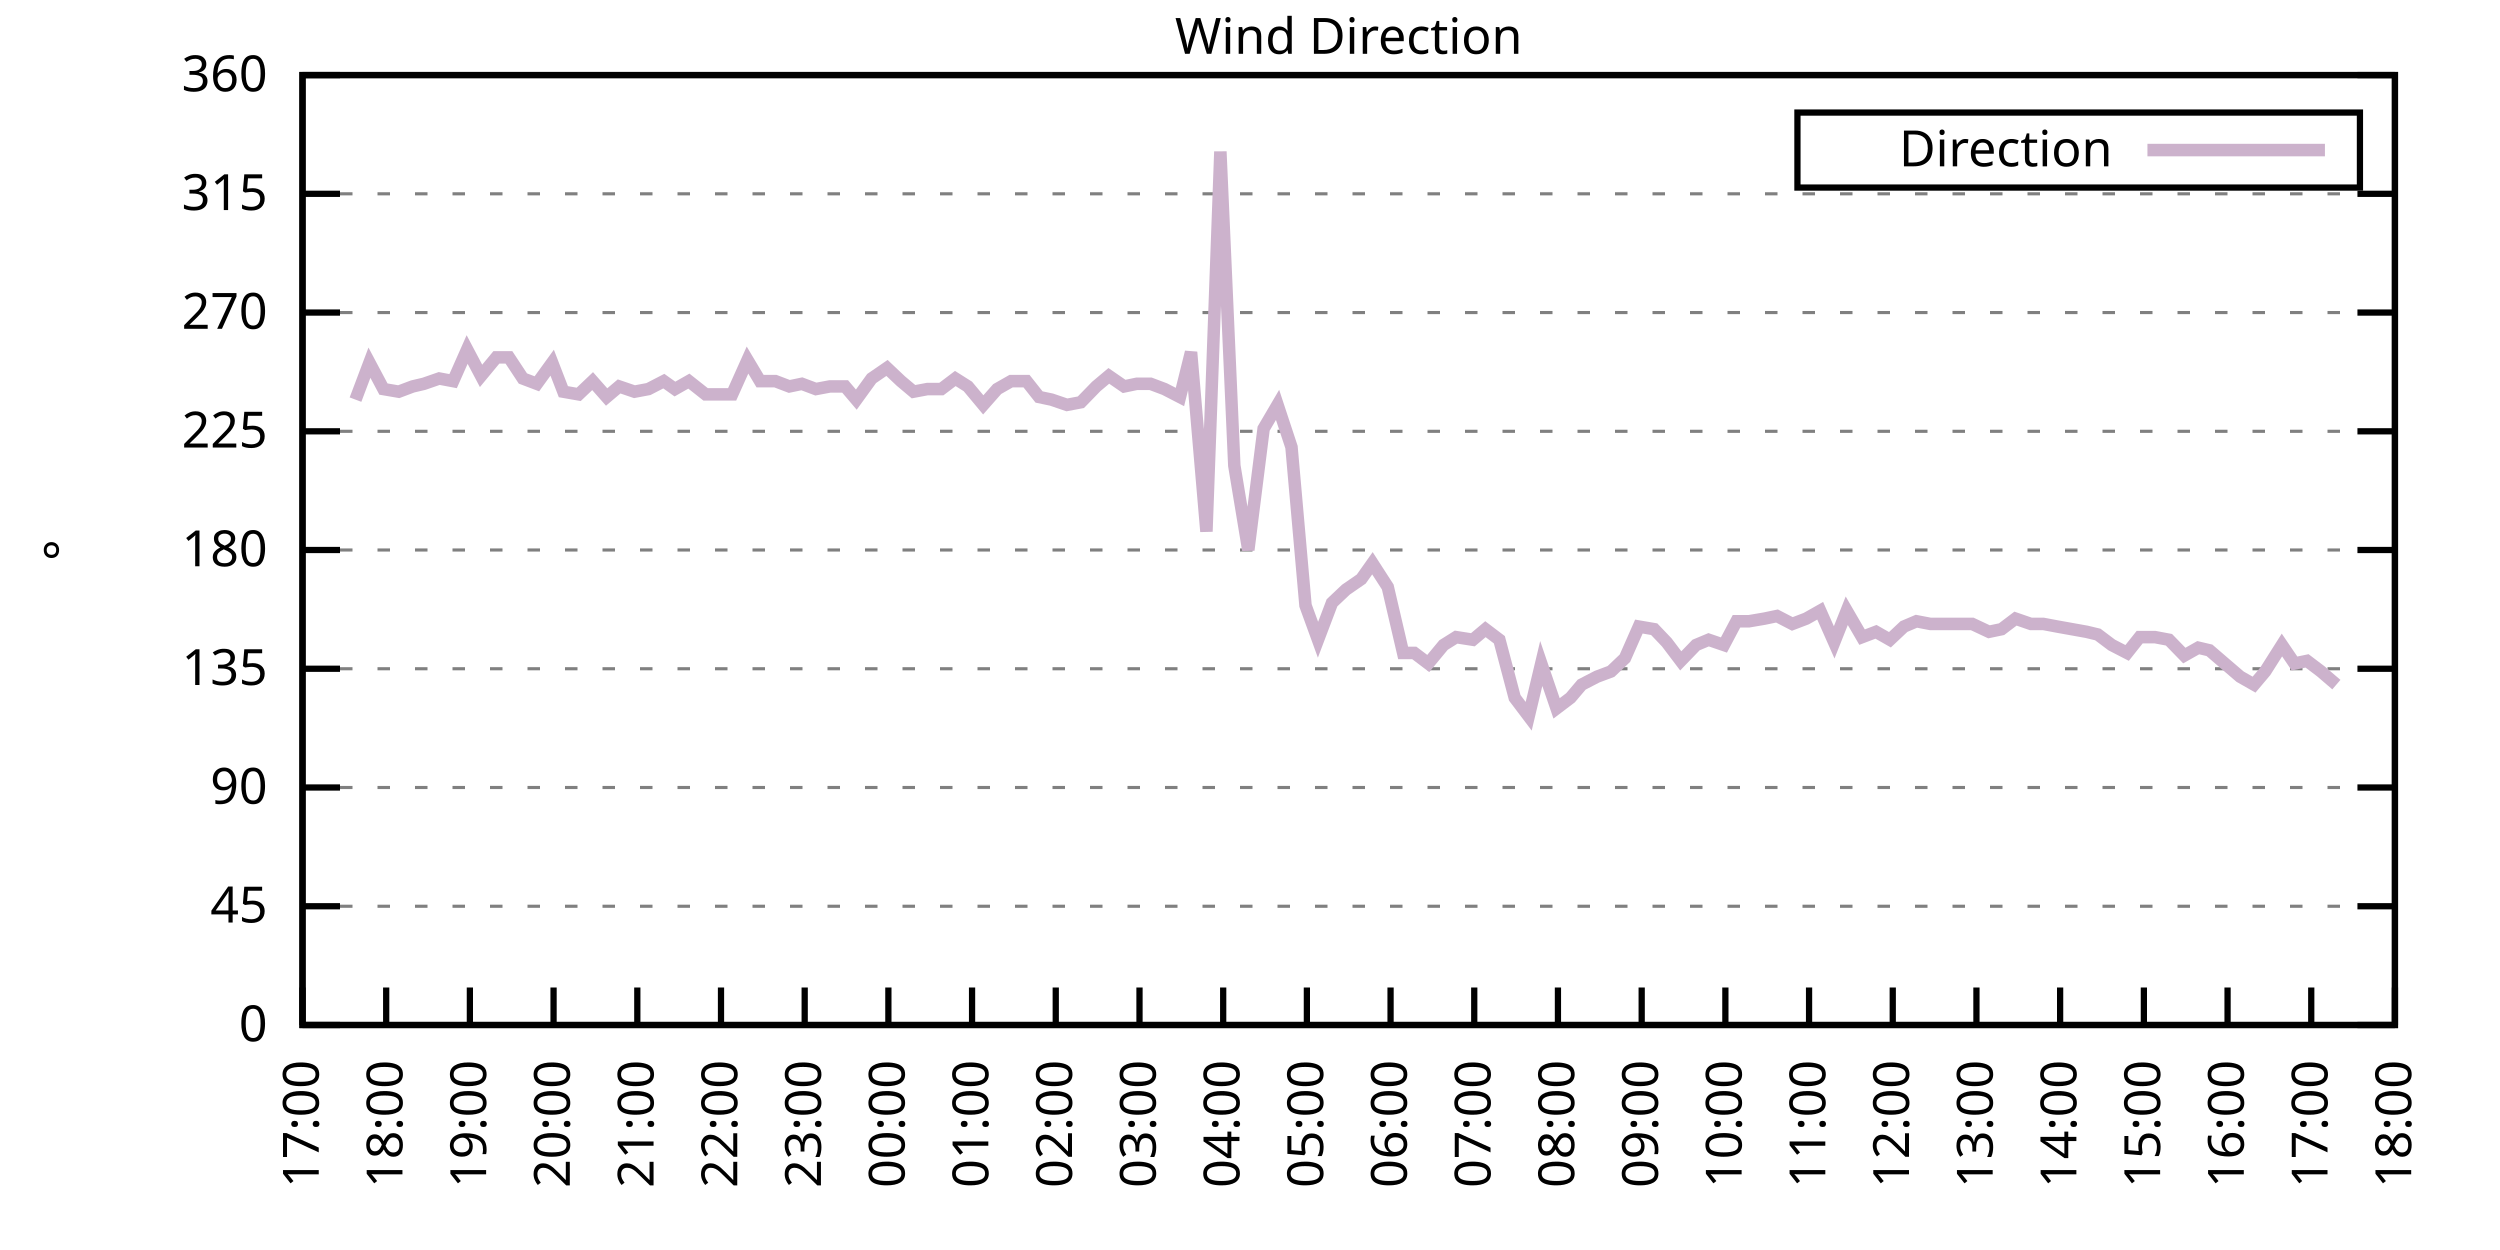
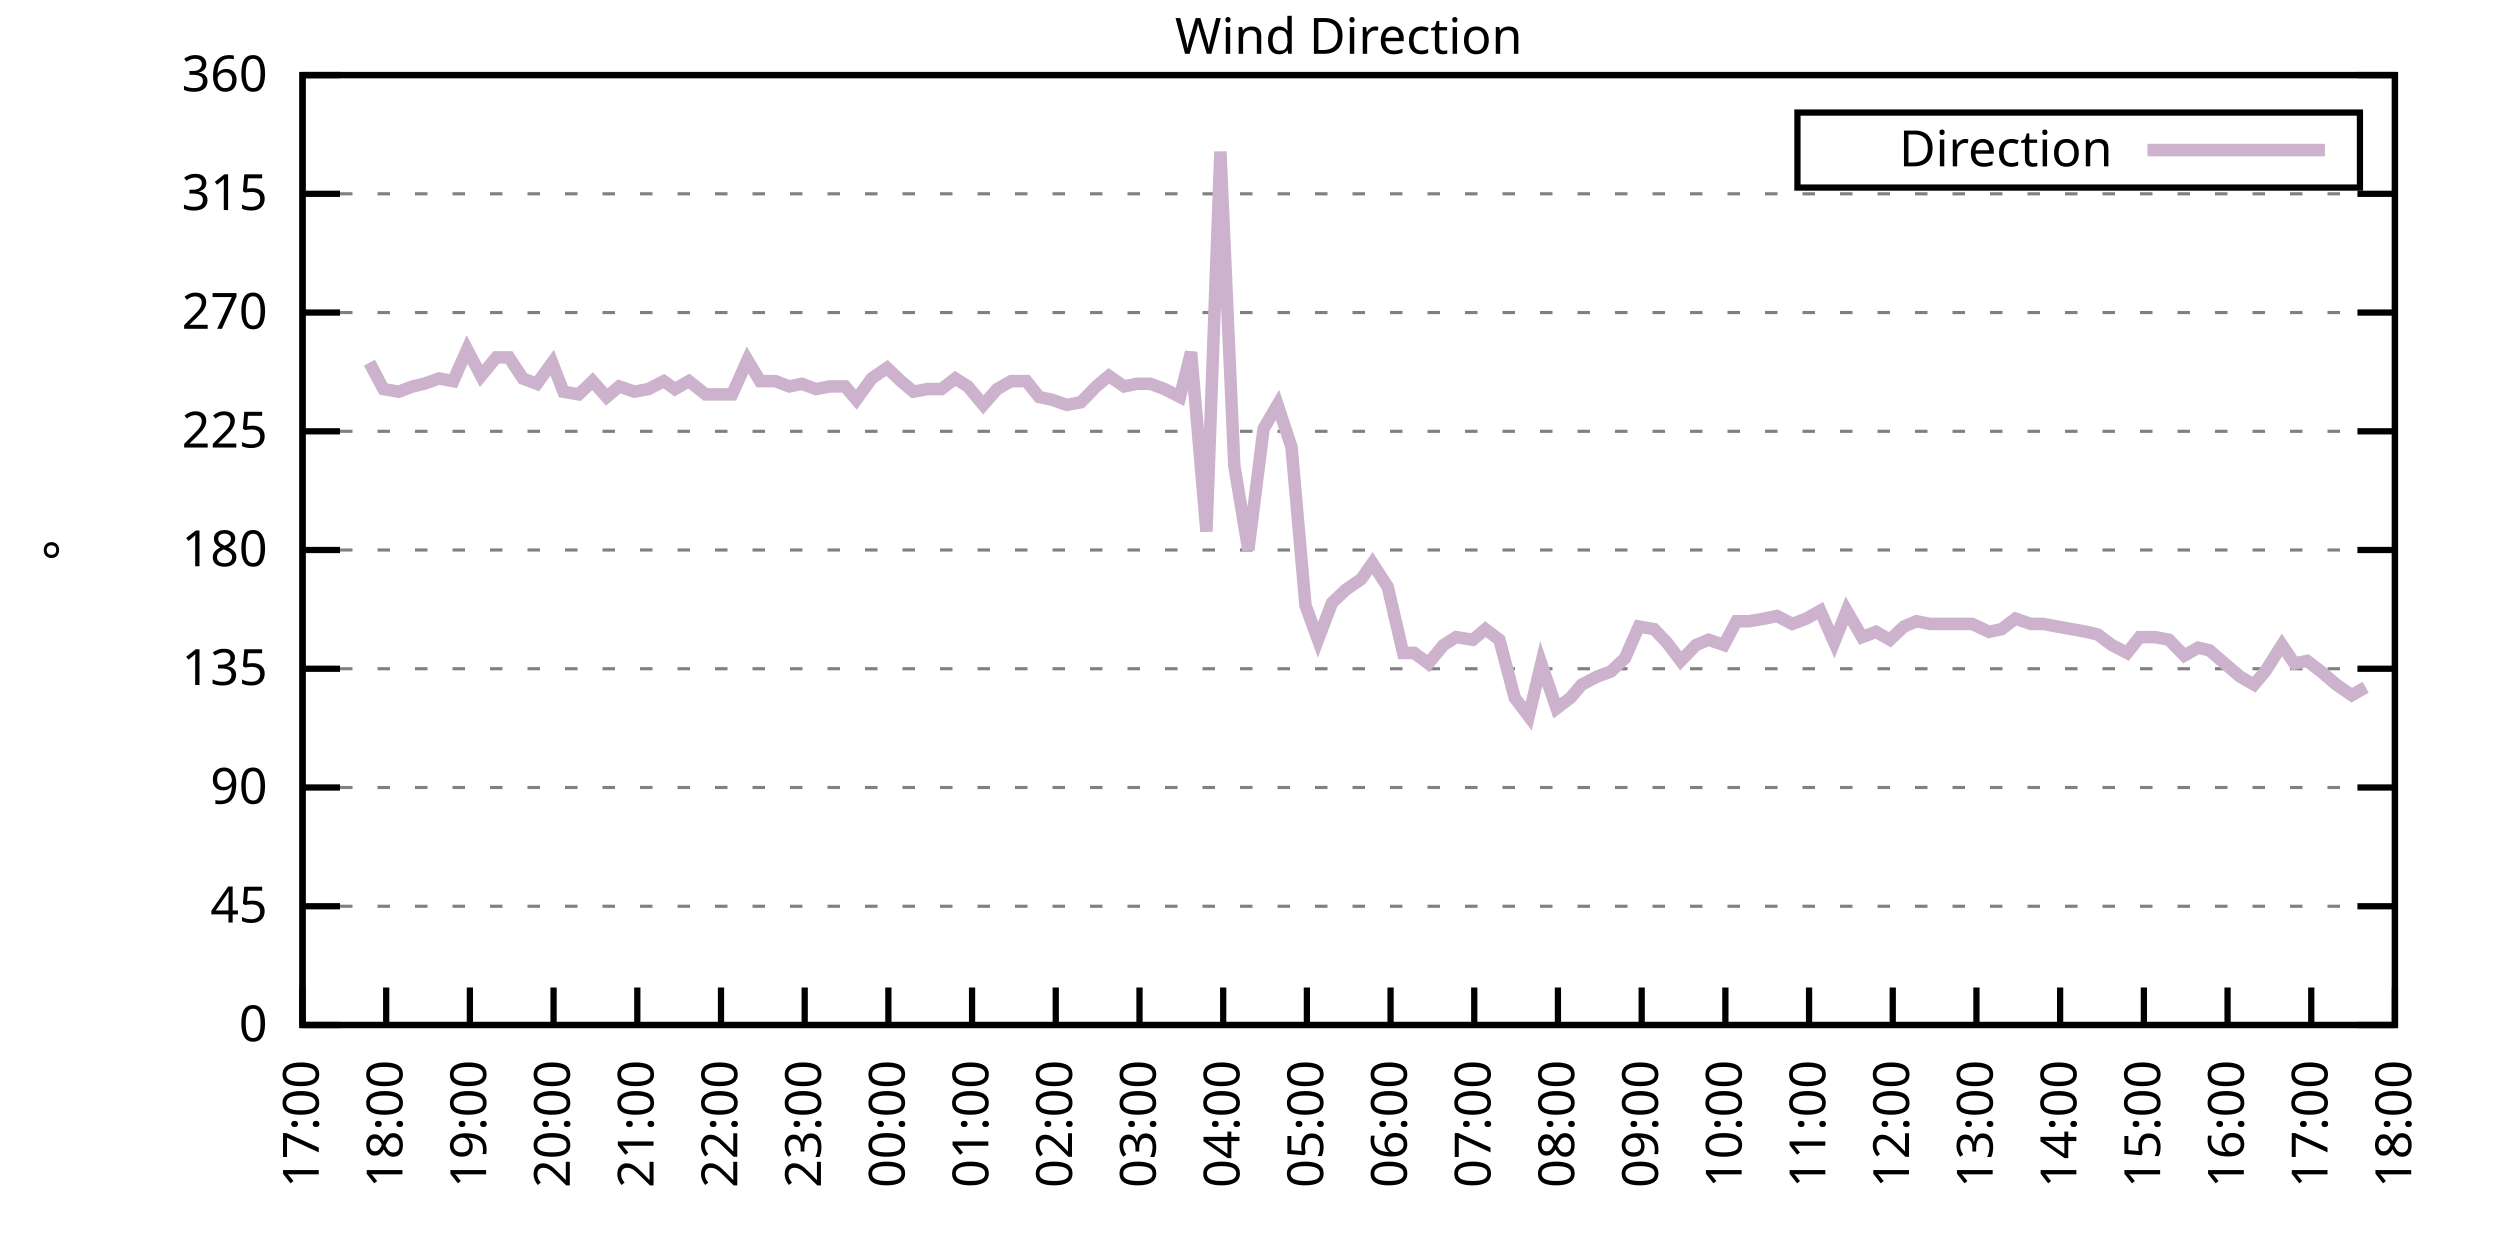
<svg xmlns="http://www.w3.org/2000/svg" xmlns:xlink="http://www.w3.org/1999/xlink" width="400" height="200" viewBox="0 0 400 200">
  <g id="gnuplot_canvas">
    <rect x="0" y="0" width="400" height="200" fill="none" />
    <defs>
      <circle id="gpDot" r="0.5" stroke-width="0.5" stroke="currentColor" />
      <path id="gpPt0" stroke-width="0.333" stroke="currentColor" d="M-1,0 h2 M0,-1 v2" />
      <path id="gpPt1" stroke-width="0.333" stroke="currentColor" d="M-1,-1 L1,1 M1,-1 L-1,1" />
      <path id="gpPt2" stroke-width="0.333" stroke="currentColor" d="M-1,0 L1,0 M0,-1 L0,1 M-1,-1 L1,1 M-1,1 L1,-1" />
      <rect id="gpPt3" stroke-width="0.333" stroke="currentColor" x="-1" y="-1" width="2" height="2" />
      <rect id="gpPt4" stroke-width="0.333" stroke="currentColor" fill="currentColor" x="-1" y="-1" width="2" height="2" />
      <circle id="gpPt5" stroke-width="0.333" stroke="currentColor" cx="0" cy="0" r="1" />
      <use xlink:href="#gpPt5" id="gpPt6" fill="currentColor" stroke="none" />
      <path id="gpPt7" stroke-width="0.333" stroke="currentColor" d="M0,-1.33 L-1.33,0.67 L1.33,0.67 z" />
      <use xlink:href="#gpPt7" id="gpPt8" fill="currentColor" stroke="none" />
      <use xlink:href="#gpPt7" id="gpPt9" stroke="currentColor" transform="rotate(180)" />
      <use xlink:href="#gpPt9" id="gpPt10" fill="currentColor" stroke="none" />
      <use xlink:href="#gpPt3" id="gpPt11" stroke="currentColor" transform="rotate(45)" />
      <use xlink:href="#gpPt11" id="gpPt12" fill="currentColor" stroke="none" />
      <path id="gpPt13" stroke-width="0.333" stroke="currentColor" d="M0,1.330 L1.265,0.411 L0.782,-1.067 L-0.782,-1.076 L-1.265,0.411 z" />
      <use xlink:href="#gpPt13" id="gpPt14" fill="currentColor" stroke="none" />
      <filter id="textbox" filterUnits="objectBoundingBox" x="0" y="0" height="1" width="1">
        <feFlood flood-color="white" flood-opacity="1" result="bgnd" />
        <feComposite in="SourceGraphic" in2="bgnd" operator="atop" />
      </filter>
      <filter id="greybox" filterUnits="objectBoundingBox" x="0" y="0" height="1" width="1">
        <feFlood flood-color="lightgrey" flood-opacity="1" result="grey" />
        <feComposite in="SourceGraphic" in2="grey" operator="atop" />
      </filter>
    </defs>
    <g fill="none" color="white" stroke="currentColor" stroke-width="1.00" stroke-linecap="butt" stroke-linejoin="miter">
</g>
    <g fill="none" color="black" stroke="currentColor" stroke-width="1.00" stroke-linecap="butt" stroke-linejoin="miter">
      <g stroke="none" shape-rendering="crispEdges">
        <polygon fill="rgb(255, 255, 255)" points="48.40,164.00 383.18,164.00 383.18,12.02 48.40,12.02 " />
      </g>
    </g>
    <g fill="none" color="black" stroke="currentColor" stroke-width="1.00" stroke-linecap="butt" stroke-linejoin="miter">
</g>
    <g fill="none" color="black" stroke="black" stroke-width="0.50" stroke-linecap="butt" stroke-linejoin="miter">
</g>
    <g fill="none" color="gray" stroke="currentColor" stroke-width="0.50" stroke-linecap="butt" stroke-linejoin="miter">
      <path stroke="gray" stroke-dasharray="2,4" class="gridline" d="M48.40,164.00 L383.19,164.00  " />
    </g>
    <g fill="none" color="gray" stroke="gray" stroke-width="1.00" stroke-linecap="butt" stroke-linejoin="miter">
</g>
    <g fill="none" color="black" stroke="currentColor" stroke-width="1.00" stroke-linecap="butt" stroke-linejoin="miter">
      <path stroke="black" d="M48.40,164.00 L54.40,164.00 M383.19,164.00 L377.19,164.00  " />
      <g transform="translate(42.80,166.60)" stroke="none" fill="black" font-family="Sans" font-size="8.00" text-anchor="end">
        <text>
          <tspan font-family="Sans"> 0</tspan>
        </text>
      </g>
    </g>
    <g fill="none" color="black" stroke="currentColor" stroke-width="1.00" stroke-linecap="butt" stroke-linejoin="miter">
</g>
    <g fill="none" color="black" stroke="black" stroke-width="0.50" stroke-linecap="butt" stroke-linejoin="miter">
</g>
    <g fill="none" color="gray" stroke="currentColor" stroke-width="0.50" stroke-linecap="butt" stroke-linejoin="miter">
      <path stroke="gray" stroke-dasharray="2,4" class="gridline" d="M48.40,145.00 L383.19,145.00  " />
    </g>
    <g fill="none" color="gray" stroke="gray" stroke-width="1.00" stroke-linecap="butt" stroke-linejoin="miter">
</g>
    <g fill="none" color="black" stroke="currentColor" stroke-width="1.00" stroke-linecap="butt" stroke-linejoin="miter">
      <path stroke="black" d="M48.40,145.00 L54.40,145.00 M383.19,145.00 L377.19,145.00  " />
      <g transform="translate(42.80,147.60)" stroke="none" fill="black" font-family="Sans" font-size="8.00" text-anchor="end">
        <text>
          <tspan font-family="Sans"> 45</tspan>
        </text>
      </g>
    </g>
    <g fill="none" color="black" stroke="currentColor" stroke-width="1.00" stroke-linecap="butt" stroke-linejoin="miter">
</g>
    <g fill="none" color="black" stroke="black" stroke-width="0.50" stroke-linecap="butt" stroke-linejoin="miter">
</g>
    <g fill="none" color="gray" stroke="currentColor" stroke-width="0.50" stroke-linecap="butt" stroke-linejoin="miter">
      <path stroke="gray" stroke-dasharray="2,4" class="gridline" d="M48.40,126.00 L383.19,126.00  " />
    </g>
    <g fill="none" color="gray" stroke="gray" stroke-width="1.00" stroke-linecap="butt" stroke-linejoin="miter">
</g>
    <g fill="none" color="black" stroke="currentColor" stroke-width="1.00" stroke-linecap="butt" stroke-linejoin="miter">
      <path stroke="black" d="M48.40,126.00 L54.40,126.00 M383.19,126.00 L377.19,126.00  " />
      <g transform="translate(42.80,128.60)" stroke="none" fill="black" font-family="Sans" font-size="8.00" text-anchor="end">
        <text>
          <tspan font-family="Sans"> 90</tspan>
        </text>
      </g>
    </g>
    <g fill="none" color="black" stroke="currentColor" stroke-width="1.00" stroke-linecap="butt" stroke-linejoin="miter">
</g>
    <g fill="none" color="black" stroke="black" stroke-width="0.50" stroke-linecap="butt" stroke-linejoin="miter">
</g>
    <g fill="none" color="gray" stroke="currentColor" stroke-width="0.50" stroke-linecap="butt" stroke-linejoin="miter">
      <path stroke="gray" stroke-dasharray="2,4" class="gridline" d="M48.40,107.00 L383.19,107.00  " />
    </g>
    <g fill="none" color="gray" stroke="gray" stroke-width="1.00" stroke-linecap="butt" stroke-linejoin="miter">
</g>
    <g fill="none" color="black" stroke="currentColor" stroke-width="1.00" stroke-linecap="butt" stroke-linejoin="miter">
      <path stroke="black" d="M48.40,107.00 L54.40,107.00 M383.19,107.00 L377.19,107.00  " />
      <g transform="translate(42.80,109.60)" stroke="none" fill="black" font-family="Sans" font-size="8.00" text-anchor="end">
        <text>
          <tspan font-family="Sans"> 135</tspan>
        </text>
      </g>
    </g>
    <g fill="none" color="black" stroke="currentColor" stroke-width="1.00" stroke-linecap="butt" stroke-linejoin="miter">
</g>
    <g fill="none" color="black" stroke="black" stroke-width="0.50" stroke-linecap="butt" stroke-linejoin="miter">
</g>
    <g fill="none" color="gray" stroke="currentColor" stroke-width="0.50" stroke-linecap="butt" stroke-linejoin="miter">
      <path stroke="gray" stroke-dasharray="2,4" class="gridline" d="M48.40,88.00 L383.19,88.00  " />
    </g>
    <g fill="none" color="gray" stroke="gray" stroke-width="1.00" stroke-linecap="butt" stroke-linejoin="miter">
</g>
    <g fill="none" color="black" stroke="currentColor" stroke-width="1.00" stroke-linecap="butt" stroke-linejoin="miter">
      <path stroke="black" d="M48.40,88.00 L54.40,88.00 M383.19,88.00 L377.19,88.00  " />
      <g transform="translate(42.80,90.60)" stroke="none" fill="black" font-family="Sans" font-size="8.00" text-anchor="end">
        <text>
          <tspan font-family="Sans"> 180</tspan>
        </text>
      </g>
    </g>
    <g fill="none" color="black" stroke="currentColor" stroke-width="1.00" stroke-linecap="butt" stroke-linejoin="miter">
</g>
    <g fill="none" color="black" stroke="black" stroke-width="0.50" stroke-linecap="butt" stroke-linejoin="miter">
</g>
    <g fill="none" color="gray" stroke="currentColor" stroke-width="0.50" stroke-linecap="butt" stroke-linejoin="miter">
      <path stroke="gray" stroke-dasharray="2,4" class="gridline" d="M48.40,69.01 L383.19,69.01  " />
    </g>
    <g fill="none" color="gray" stroke="gray" stroke-width="1.00" stroke-linecap="butt" stroke-linejoin="miter">
</g>
    <g fill="none" color="black" stroke="currentColor" stroke-width="1.00" stroke-linecap="butt" stroke-linejoin="miter">
      <path stroke="black" d="M48.40,69.01 L54.40,69.01 M383.19,69.01 L377.19,69.01  " />
      <g transform="translate(42.80,71.61)" stroke="none" fill="black" font-family="Sans" font-size="8.00" text-anchor="end">
        <text>
          <tspan font-family="Sans"> 225</tspan>
        </text>
      </g>
    </g>
    <g fill="none" color="black" stroke="currentColor" stroke-width="1.00" stroke-linecap="butt" stroke-linejoin="miter">
</g>
    <g fill="none" color="black" stroke="black" stroke-width="0.50" stroke-linecap="butt" stroke-linejoin="miter">
</g>
    <g fill="none" color="gray" stroke="currentColor" stroke-width="0.50" stroke-linecap="butt" stroke-linejoin="miter">
      <path stroke="gray" stroke-dasharray="2,4" class="gridline" d="M48.40,50.01 L383.19,50.01  " />
    </g>
    <g fill="none" color="gray" stroke="gray" stroke-width="1.00" stroke-linecap="butt" stroke-linejoin="miter">
</g>
    <g fill="none" color="black" stroke="currentColor" stroke-width="1.00" stroke-linecap="butt" stroke-linejoin="miter">
      <path stroke="black" d="M48.40,50.01 L54.40,50.01 M383.19,50.01 L377.19,50.01  " />
      <g transform="translate(42.80,52.61)" stroke="none" fill="black" font-family="Sans" font-size="8.00" text-anchor="end">
        <text>
          <tspan font-family="Sans"> 270</tspan>
        </text>
      </g>
    </g>
    <g fill="none" color="black" stroke="currentColor" stroke-width="1.00" stroke-linecap="butt" stroke-linejoin="miter">
</g>
    <g fill="none" color="black" stroke="black" stroke-width="0.50" stroke-linecap="butt" stroke-linejoin="miter">
</g>
    <g fill="none" color="gray" stroke="currentColor" stroke-width="0.50" stroke-linecap="butt" stroke-linejoin="miter">
      <path stroke="gray" stroke-dasharray="2,4" class="gridline" d="M48.40,31.01 L383.19,31.01  " />
    </g>
    <g fill="none" color="gray" stroke="gray" stroke-width="1.00" stroke-linecap="butt" stroke-linejoin="miter">
</g>
    <g fill="none" color="black" stroke="currentColor" stroke-width="1.00" stroke-linecap="butt" stroke-linejoin="miter">
      <path stroke="black" d="M48.40,31.01 L54.40,31.01 M383.19,31.01 L377.19,31.01  " />
      <g transform="translate(42.80,33.61)" stroke="none" fill="black" font-family="Sans" font-size="8.00" text-anchor="end">
        <text>
          <tspan font-family="Sans"> 315</tspan>
        </text>
      </g>
    </g>
    <g fill="none" color="black" stroke="currentColor" stroke-width="1.00" stroke-linecap="butt" stroke-linejoin="miter">
</g>
    <g fill="none" color="black" stroke="black" stroke-width="0.50" stroke-linecap="butt" stroke-linejoin="miter">
</g>
    <g fill="none" color="gray" stroke="currentColor" stroke-width="0.50" stroke-linecap="butt" stroke-linejoin="miter">
      <path stroke="gray" stroke-dasharray="2,4" class="gridline" d="M48.40,12.01 L383.19,12.01  " />
    </g>
    <g fill="none" color="gray" stroke="gray" stroke-width="1.00" stroke-linecap="butt" stroke-linejoin="miter">
</g>
    <g fill="none" color="black" stroke="currentColor" stroke-width="1.00" stroke-linecap="butt" stroke-linejoin="miter">
      <path stroke="black" d="M48.40,12.01 L54.40,12.01 M383.19,12.01 L377.19,12.01  " />
      <g transform="translate(42.80,14.61)" stroke="none" fill="black" font-family="Sans" font-size="8.00" text-anchor="end">
        <text>
          <tspan font-family="Sans"> 360</tspan>
        </text>
      </g>
    </g>
    <g fill="none" color="black" stroke="currentColor" stroke-width="1.00" stroke-linecap="butt" stroke-linejoin="miter">
      <path stroke="black" d="M48.40,164.00 L48.40,158.00  " />
      <g transform="translate(51.00,169.60) rotate(270.00)" stroke="none" fill="black" font-family="Sans" font-size="8.00" text-anchor="end">
        <text>
          <tspan font-family="Sans">17:00</tspan>
        </text>
      </g>
    </g>
    <g fill="none" color="black" stroke="currentColor" stroke-width="1.00" stroke-linecap="butt" stroke-linejoin="miter">
      <path stroke="black" d="M61.79,164.00 L61.79,158.00  " />
      <g transform="translate(64.39,169.60) rotate(270.00)" stroke="none" fill="black" font-family="Sans" font-size="8.00" text-anchor="end">
        <text>
          <tspan font-family="Sans">18:00</tspan>
        </text>
      </g>
    </g>
    <g fill="none" color="black" stroke="currentColor" stroke-width="1.00" stroke-linecap="butt" stroke-linejoin="miter">
      <path stroke="black" d="M75.18,164.00 L75.18,158.00  " />
      <g transform="translate(77.78,169.60) rotate(270.00)" stroke="none" fill="black" font-family="Sans" font-size="8.00" text-anchor="end">
        <text>
          <tspan font-family="Sans">19:00</tspan>
        </text>
      </g>
    </g>
    <g fill="none" color="black" stroke="currentColor" stroke-width="1.00" stroke-linecap="butt" stroke-linejoin="miter">
      <path stroke="black" d="M88.57,164.00 L88.57,158.00  " />
      <g transform="translate(91.17,169.60) rotate(270.00)" stroke="none" fill="black" font-family="Sans" font-size="8.00" text-anchor="end">
        <text>
          <tspan font-family="Sans">20:00</tspan>
        </text>
      </g>
    </g>
    <g fill="none" color="black" stroke="currentColor" stroke-width="1.00" stroke-linecap="butt" stroke-linejoin="miter">
      <path stroke="black" d="M101.97,164.00 L101.97,158.00  " />
      <g transform="translate(104.57,169.60) rotate(270.00)" stroke="none" fill="black" font-family="Sans" font-size="8.00" text-anchor="end">
        <text>
          <tspan font-family="Sans">21:00</tspan>
        </text>
      </g>
    </g>
    <g fill="none" color="black" stroke="currentColor" stroke-width="1.00" stroke-linecap="butt" stroke-linejoin="miter">
      <path stroke="black" d="M115.36,164.00 L115.36,158.00  " />
      <g transform="translate(117.96,169.60) rotate(270.00)" stroke="none" fill="black" font-family="Sans" font-size="8.00" text-anchor="end">
        <text>
          <tspan font-family="Sans">22:00</tspan>
        </text>
      </g>
    </g>
    <g fill="none" color="black" stroke="currentColor" stroke-width="1.00" stroke-linecap="butt" stroke-linejoin="miter">
      <path stroke="black" d="M128.75,164.00 L128.75,158.00  " />
      <g transform="translate(131.35,169.60) rotate(270.00)" stroke="none" fill="black" font-family="Sans" font-size="8.00" text-anchor="end">
        <text>
          <tspan font-family="Sans">23:00</tspan>
        </text>
      </g>
    </g>
    <g fill="none" color="black" stroke="currentColor" stroke-width="1.00" stroke-linecap="butt" stroke-linejoin="miter">
      <path stroke="black" d="M142.14,164.00 L142.14,158.00  " />
      <g transform="translate(144.74,169.60) rotate(270.00)" stroke="none" fill="black" font-family="Sans" font-size="8.00" text-anchor="end">
        <text>
          <tspan font-family="Sans">00:00</tspan>
        </text>
      </g>
    </g>
    <g fill="none" color="black" stroke="currentColor" stroke-width="1.00" stroke-linecap="butt" stroke-linejoin="miter">
      <path stroke="black" d="M155.53,164.00 L155.53,158.00  " />
      <g transform="translate(158.13,169.60) rotate(270.00)" stroke="none" fill="black" font-family="Sans" font-size="8.00" text-anchor="end">
        <text>
          <tspan font-family="Sans">01:00</tspan>
        </text>
      </g>
    </g>
    <g fill="none" color="black" stroke="currentColor" stroke-width="1.00" stroke-linecap="butt" stroke-linejoin="miter">
      <path stroke="black" d="M168.92,164.00 L168.92,158.00  " />
      <g transform="translate(171.52,169.60) rotate(270.00)" stroke="none" fill="black" font-family="Sans" font-size="8.00" text-anchor="end">
        <text>
          <tspan font-family="Sans">02:00</tspan>
        </text>
      </g>
    </g>
    <g fill="none" color="black" stroke="currentColor" stroke-width="1.00" stroke-linecap="butt" stroke-linejoin="miter">
      <path stroke="black" d="M182.32,164.00 L182.32,158.00  " />
      <g transform="translate(184.92,169.60) rotate(270.00)" stroke="none" fill="black" font-family="Sans" font-size="8.00" text-anchor="end">
        <text>
          <tspan font-family="Sans">03:00</tspan>
        </text>
      </g>
    </g>
    <g fill="none" color="black" stroke="currentColor" stroke-width="1.00" stroke-linecap="butt" stroke-linejoin="miter">
      <path stroke="black" d="M195.71,164.00 L195.71,158.00  " />
      <g transform="translate(198.31,169.60) rotate(270.00)" stroke="none" fill="black" font-family="Sans" font-size="8.00" text-anchor="end">
        <text>
          <tspan font-family="Sans">04:00</tspan>
        </text>
      </g>
    </g>
    <g fill="none" color="black" stroke="currentColor" stroke-width="1.00" stroke-linecap="butt" stroke-linejoin="miter">
      <path stroke="black" d="M209.10,164.00 L209.10,158.00  " />
      <g transform="translate(211.70,169.60) rotate(270.00)" stroke="none" fill="black" font-family="Sans" font-size="8.00" text-anchor="end">
        <text>
          <tspan font-family="Sans">05:00</tspan>
        </text>
      </g>
    </g>
    <g fill="none" color="black" stroke="currentColor" stroke-width="1.00" stroke-linecap="butt" stroke-linejoin="miter">
      <path stroke="black" d="M222.49,164.00 L222.49,158.00  " />
      <g transform="translate(225.09,169.60) rotate(270.00)" stroke="none" fill="black" font-family="Sans" font-size="8.00" text-anchor="end">
        <text>
          <tspan font-family="Sans">06:00</tspan>
        </text>
      </g>
    </g>
    <g fill="none" color="black" stroke="currentColor" stroke-width="1.00" stroke-linecap="butt" stroke-linejoin="miter">
      <path stroke="black" d="M235.88,164.00 L235.88,158.00  " />
      <g transform="translate(238.48,169.60) rotate(270.00)" stroke="none" fill="black" font-family="Sans" font-size="8.00" text-anchor="end">
        <text>
          <tspan font-family="Sans">07:00</tspan>
        </text>
      </g>
    </g>
    <g fill="none" color="black" stroke="currentColor" stroke-width="1.00" stroke-linecap="butt" stroke-linejoin="miter">
      <path stroke="black" d="M249.27,164.00 L249.27,158.00  " />
      <g transform="translate(251.87,169.60) rotate(270.00)" stroke="none" fill="black" font-family="Sans" font-size="8.00" text-anchor="end">
        <text>
          <tspan font-family="Sans">08:00</tspan>
        </text>
      </g>
    </g>
    <g fill="none" color="black" stroke="currentColor" stroke-width="1.00" stroke-linecap="butt" stroke-linejoin="miter">
      <path stroke="black" d="M262.67,164.00 L262.67,158.00  " />
      <g transform="translate(265.27,169.60) rotate(270.00)" stroke="none" fill="black" font-family="Sans" font-size="8.00" text-anchor="end">
        <text>
          <tspan font-family="Sans">09:00</tspan>
        </text>
      </g>
    </g>
    <g fill="none" color="black" stroke="currentColor" stroke-width="1.00" stroke-linecap="butt" stroke-linejoin="miter">
      <path stroke="black" d="M276.06,164.00 L276.06,158.00  " />
      <g transform="translate(278.66,169.60) rotate(270.00)" stroke="none" fill="black" font-family="Sans" font-size="8.00" text-anchor="end">
        <text>
          <tspan font-family="Sans">10:00</tspan>
        </text>
      </g>
    </g>
    <g fill="none" color="black" stroke="currentColor" stroke-width="1.00" stroke-linecap="butt" stroke-linejoin="miter">
      <path stroke="black" d="M289.45,164.00 L289.45,158.00  " />
      <g transform="translate(292.05,169.60) rotate(270.00)" stroke="none" fill="black" font-family="Sans" font-size="8.00" text-anchor="end">
        <text>
          <tspan font-family="Sans">11:00</tspan>
        </text>
      </g>
    </g>
    <g fill="none" color="black" stroke="currentColor" stroke-width="1.00" stroke-linecap="butt" stroke-linejoin="miter">
      <path stroke="black" d="M302.84,164.00 L302.84,158.00  " />
      <g transform="translate(305.44,169.60) rotate(270.00)" stroke="none" fill="black" font-family="Sans" font-size="8.00" text-anchor="end">
        <text>
          <tspan font-family="Sans">12:00</tspan>
        </text>
      </g>
    </g>
    <g fill="none" color="black" stroke="currentColor" stroke-width="1.00" stroke-linecap="butt" stroke-linejoin="miter">
      <path stroke="black" d="M316.23,164.00 L316.23,158.00  " />
      <g transform="translate(318.83,169.60) rotate(270.00)" stroke="none" fill="black" font-family="Sans" font-size="8.00" text-anchor="end">
        <text>
          <tspan font-family="Sans">13:00</tspan>
        </text>
      </g>
    </g>
    <g fill="none" color="black" stroke="currentColor" stroke-width="1.00" stroke-linecap="butt" stroke-linejoin="miter">
      <path stroke="black" d="M329.62,164.00 L329.62,158.00  " />
      <g transform="translate(332.22,169.60) rotate(270.00)" stroke="none" fill="black" font-family="Sans" font-size="8.00" text-anchor="end">
        <text>
          <tspan font-family="Sans">14:00</tspan>
        </text>
      </g>
    </g>
    <g fill="none" color="black" stroke="currentColor" stroke-width="1.00" stroke-linecap="butt" stroke-linejoin="miter">
      <path stroke="black" d="M343.02,164.00 L343.02,158.00  " />
      <g transform="translate(345.62,169.60) rotate(270.00)" stroke="none" fill="black" font-family="Sans" font-size="8.00" text-anchor="end">
        <text>
          <tspan font-family="Sans">15:00</tspan>
        </text>
      </g>
    </g>
    <g fill="none" color="black" stroke="currentColor" stroke-width="1.00" stroke-linecap="butt" stroke-linejoin="miter">
      <path stroke="black" d="M356.41,164.00 L356.41,158.00  " />
      <g transform="translate(359.01,169.60) rotate(270.00)" stroke="none" fill="black" font-family="Sans" font-size="8.00" text-anchor="end">
        <text>
          <tspan font-family="Sans">16:00</tspan>
        </text>
      </g>
    </g>
    <g fill="none" color="black" stroke="currentColor" stroke-width="1.00" stroke-linecap="butt" stroke-linejoin="miter">
      <path stroke="black" d="M369.80,164.00 L369.80,158.00  " />
      <g transform="translate(372.40,169.60) rotate(270.00)" stroke="none" fill="black" font-family="Sans" font-size="8.00" text-anchor="end">
        <text>
          <tspan font-family="Sans">17:00</tspan>
        </text>
      </g>
    </g>
    <g fill="none" color="black" stroke="currentColor" stroke-width="1.00" stroke-linecap="butt" stroke-linejoin="miter">
      <path stroke="black" d="M383.19,164.00 L383.19,158.00  " />
      <g transform="translate(385.79,169.60) rotate(270.00)" stroke="none" fill="black" font-family="Sans" font-size="8.00" text-anchor="end">
        <text>
          <tspan font-family="Sans">18:00</tspan>
        </text>
      </g>
    </g>
    <g fill="none" color="black" stroke="currentColor" stroke-width="1.00" stroke-linecap="butt" stroke-linejoin="miter">
</g>
    <g fill="none" color="black" stroke="currentColor" stroke-width="1.00" stroke-linecap="butt" stroke-linejoin="miter">
      <path stroke="black" d="M48.40,12.01 L48.40,164.00 L383.19,164.00 L383.19,12.01 L48.40,12.01 Z  " />
    </g>
    <g fill="none" color="black" stroke="currentColor" stroke-width="1.00" stroke-linecap="butt" stroke-linejoin="miter">
</g>
    <g fill="none" color="black" stroke="currentColor" stroke-width="1.00" stroke-linecap="butt" stroke-linejoin="miter">
      <path stroke="black" d="M287.59,30.01 L287.59,18.01 L377.59,18.01 L377.59,30.01 L287.59,30.01 Z  " />
    </g>
    <g id="Wind_direction_plot_1">
      <g fill="none" color="white" stroke="black" stroke-width="2.00" stroke-linecap="butt" stroke-linejoin="miter">
</g>
      <g fill="none" color="black" stroke="currentColor" stroke-width="2.00" stroke-linecap="butt" stroke-linejoin="miter">
        <g transform="translate(337.99,26.61)" stroke="none" fill="black" font-family="Sans" font-size="8.00" text-anchor="end">
          <text>
            <tspan font-family="Sans">Direction</tspan>
          </text>
        </g>
      </g>
      <g fill="none" color="black" stroke="currentColor" stroke-width="2.00" stroke-linecap="butt" stroke-linejoin="miter">
-         <path stroke="rgb(204, 178, 204)" d="M343.59,24.01 L371.99,24.01 M56.88,63.94 L59.11,58.03 L61.35,62.25 L63.80,62.67 L66.03,61.83 L67.82,61.41   L70.27,60.56 L72.50,60.98 L74.74,55.92 L76.97,60.14 L79.42,57.18 L81.43,57.18 L83.66,60.56 L85.90,61.41   L88.35,58.03 L90.14,62.67 L92.59,63.10 L94.82,60.98 L97.06,63.52 L99.06,61.83 L101.52,62.67 L103.75,62.25   L106.21,60.98 L107.99,62.25 L110.22,60.98 L112.90,63.10 L114.91,63.10 L117.14,63.10 L119.60,57.61 L121.61,60.98   L124.06,60.98 L126.29,61.83 L128.30,61.41 L130.54,62.25 L132.77,61.83 L135.22,61.83 L137.01,63.94 L139.46,60.56   L141.92,58.87 L144.15,60.98 L146.16,62.67 L148.39,62.25 L150.62,62.25 L152.85,60.56 L154.86,61.83 L157.32,64.78   L159.55,62.25 L161.78,60.98 L164.24,60.98 L166.25,63.52 L168.25,63.94 L170.71,64.78 L172.94,64.36 L175.40,61.83   L177.41,60.14 L179.86,61.83 L181.87,61.41 L184.10,61.41 L186.33,62.25 L188.79,63.52 L190.57,56.34 L193.03,85.05   L195.26,24.25 L197.49,74.49 L199.73,88.00 L202.18,68.58 L204.41,64.78 L206.64,71.54 L208.88,96.87 L210.88,102.36   L213.12,96.45 L215.35,94.34 L217.80,92.65 L219.59,90.12 L222.04,93.92 L224.50,104.47 L226.29,104.47 L228.52,106.16   L230.97,103.20 L232.98,101.94 L235.66,102.36 L237.67,100.67 L239.90,102.36 L242.36,111.65 L244.59,114.60 L246.60,106.16   L249.05,113.34 L251.28,111.65 L253.07,109.54 L255.52,108.27 L257.76,107.43 L259.99,105.31 L262.22,100.25 L264.67,100.67   L266.68,102.78 L268.92,105.74 L271.37,103.20 L273.38,102.36 L275.83,103.20 L277.84,99.40 L279.85,99.40 L282.31,98.98   L284.32,98.56 L286.77,99.83 L289.00,98.98 L291.23,97.72 L293.47,102.78 L295.48,97.72 L297.93,101.94 L300.16,101.09   L302.39,102.36 L304.63,100.25 L306.63,99.40 L308.87,99.83 L311.32,99.83 L313.55,99.83 L315.56,99.83 L318.24,101.09   L320.25,100.67 L322.48,98.98 L324.94,99.83 L326.95,99.83 L329.18,100.25 L333.86,101.09 L335.65,101.52 L337.88,103.20   L340.34,104.47 L342.35,101.94 L344.80,101.94 L347.03,102.36 L349.49,104.89 L351.72,103.63 L353.51,104.05 L355.96,106.16   L358.42,108.27 L360.65,109.54 L362.43,107.43 L365.11,103.20 L367.12,106.16 L369.13,105.74 L371.36,107.43 L373.82,109.54    " />
+         <path stroke="rgb(204, 178, 204)" d="M343.59,24.01 L371.99,24.01 M59.11,58.03 L61.35,62.25 L63.80,62.67 L66.03,61.83 L67.82,61.41 L70.27,60.56   L72.50,60.98 L74.74,55.92 L76.97,60.14 L79.42,57.18 L81.43,57.18 L83.66,60.56 L85.90,61.41 L88.35,58.03   L90.14,62.67 L92.59,63.10 L94.82,60.98 L97.06,63.52 L99.06,61.83 L101.52,62.67 L103.75,62.25 L106.21,60.98   L107.99,62.25 L110.22,60.98 L112.90,63.10 L114.91,63.10 L117.14,63.10 L119.60,57.61 L121.61,60.98 L124.06,60.98   L126.29,61.83 L128.30,61.41 L130.54,62.25 L132.77,61.83 L135.22,61.83 L137.01,63.94 L139.46,60.56 L141.92,58.87   L144.15,60.98 L146.16,62.67 L148.39,62.25 L150.62,62.25 L152.85,60.56 L154.86,61.83 L157.32,64.78 L159.55,62.25   L161.78,60.98 L164.24,60.98 L166.25,63.52 L168.25,63.94 L170.71,64.78 L172.94,64.36 L175.40,61.83 L177.41,60.14   L179.86,61.83 L181.87,61.41 L184.10,61.41 L186.33,62.25 L188.79,63.52 L190.57,56.34 L193.03,85.05 L195.26,24.25   L197.49,74.49 L199.73,88.00 L202.18,68.58 L204.41,64.78 L206.64,71.54 L208.88,96.87 L210.88,102.36 L213.12,96.45   L215.35,94.34 L217.80,92.65 L219.59,90.12 L222.04,93.92 L224.50,104.47 L226.29,104.47 L228.52,106.16 L230.97,103.20   L232.98,101.94 L235.66,102.36 L237.67,100.67 L239.90,102.36 L242.36,111.65 L244.59,114.60 L246.60,106.16 L249.05,113.34   L251.28,111.65 L253.07,109.54 L255.52,108.27 L257.76,107.43 L259.99,105.31 L262.22,100.25 L264.67,100.67 L266.68,102.78   L268.92,105.74 L271.37,103.20 L273.38,102.36 L275.83,103.20 L277.84,99.40 L279.85,99.40 L282.31,98.98 L284.32,98.56   L286.77,99.83 L289.00,98.98 L291.23,97.72 L293.47,102.78 L295.48,97.72 L297.93,101.94 L300.16,101.09 L302.39,102.36   L304.63,100.25 L306.63,99.40 L308.87,99.83 L311.32,99.83 L313.55,99.83 L315.56,99.83 L318.24,101.09 L320.25,100.67   L322.48,98.98 L324.94,99.83 L326.95,99.83 L329.18,100.25 L333.86,101.09 L335.65,101.52 L337.88,103.20 L340.34,104.47   L342.35,101.94 L344.80,101.94 L347.03,102.36 L349.49,104.89 L351.72,103.63 L353.51,104.05 L355.96,106.16 L358.42,108.27   L360.65,109.54 L362.43,107.43 L365.11,103.20 L367.12,106.16 L369.13,105.74 L371.36,107.43 L373.82,109.54 L376.27,111.23   L378.50,109.96  " />
      </g>
    </g>
    <g fill="none" color="black" stroke="currentColor" stroke-width="2.00" stroke-linecap="butt" stroke-linejoin="miter">
</g>
    <g fill="none" color="black" stroke="black" stroke-width="1.00" stroke-linecap="butt" stroke-linejoin="miter">
</g>
    <g fill="none" color="black" stroke="currentColor" stroke-width="1.00" stroke-linecap="butt" stroke-linejoin="miter">
      <path stroke="black" d="M48.40,12.01 L48.40,164.00 L383.19,164.00 L383.19,12.01 L48.40,12.01 Z  " />
      <g transform="translate(12.80,88.01) rotate(270.00)" stroke="none" fill="black" font-family="Sans" font-size="8.00" text-anchor="middle">
        <text>
          <tspan font-family="Sans">°</tspan>
        </text>
      </g>
    </g>
    <g fill="none" color="black" stroke="currentColor" stroke-width="1.00" stroke-linecap="butt" stroke-linejoin="miter">
</g>
    <g fill="none" color="black" stroke="currentColor" stroke-width="1.00" stroke-linecap="butt" stroke-linejoin="miter">
      <g transform="translate(215.79,8.61)" stroke="none" fill="black" font-family="Sans" font-size="8.00" text-anchor="middle">
        <text>
          <tspan font-family="Sans">Wind Direction</tspan>
        </text>
      </g>
    </g>
    <g fill="none" color="black" stroke="currentColor" stroke-width="1.00" stroke-linecap="butt" stroke-linejoin="miter">
</g>
  </g>
</svg>
